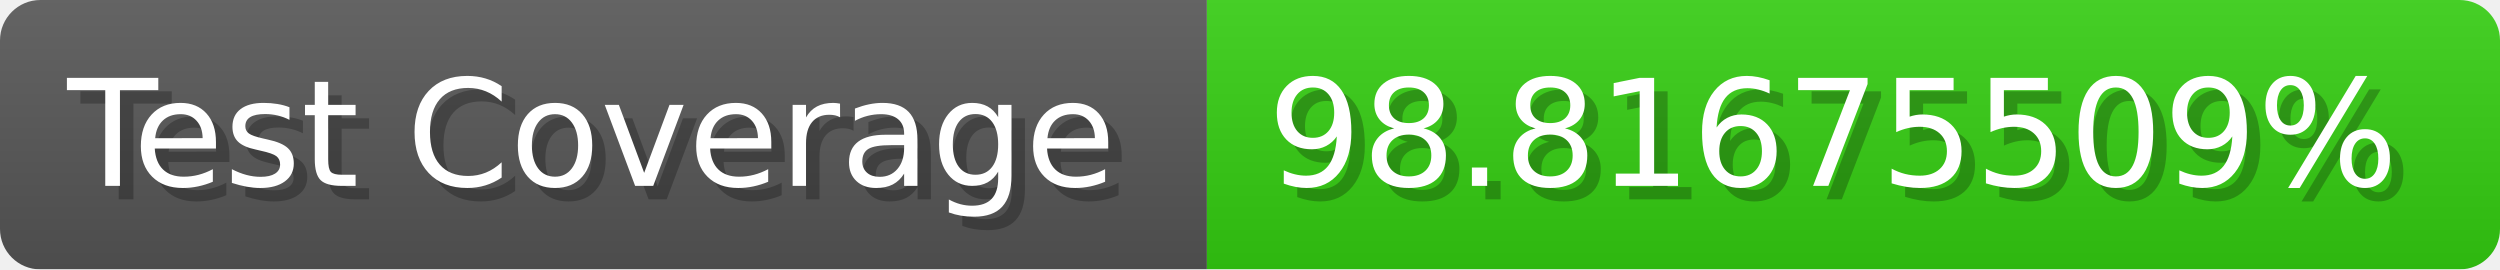
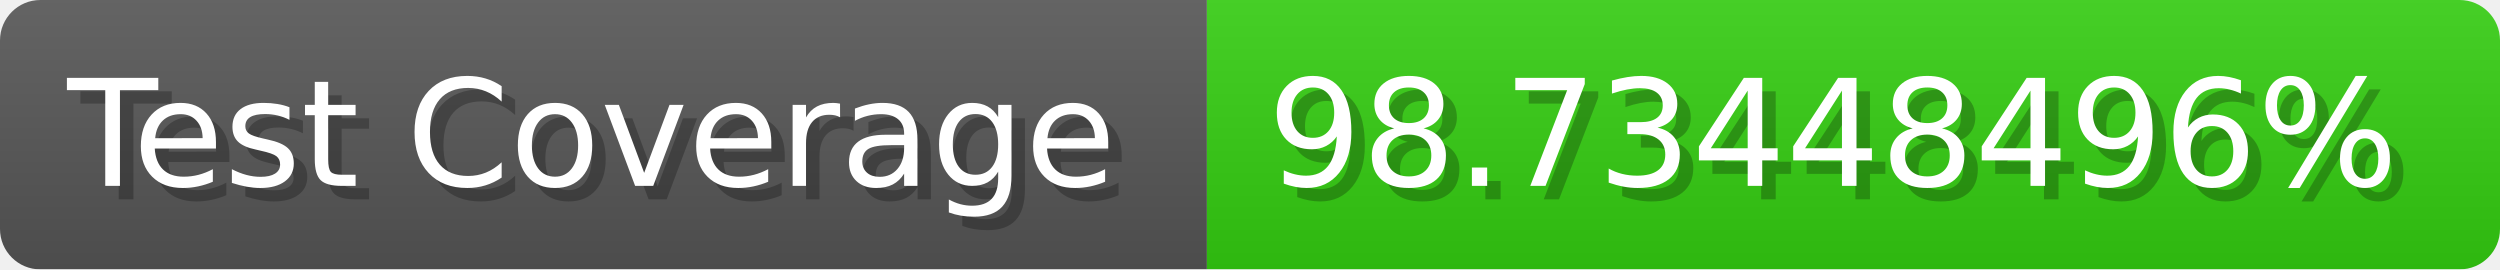
- <svg xmlns="http://www.w3.org/2000/svg" width="185.6" height="20" viewBox="0 0 1856 200" role="img" aria-label="Test Coverage: 98.81675509%">
+ <svg xmlns="http://www.w3.org/2000/svg" width="185.6" height="20" viewBox="0 0 1856 200" role="img" aria-label="Test Coverage: 98.73448496%">
  <linearGradient id="a" x2="0" y2="100%">
    <stop offset="0" stop-opacity=".1" stop-color="#EEE" />
    <stop offset="1" stop-opacity=".1" />
  </linearGradient>
  <mask id="m">
    <rect width="1856" height="200" rx="30" fill="#FFF" />
  </mask>
  <g mask="url(#m)">
    <rect width="896" height="200" fill="#555" />
    <rect width="960" height="200" fill="#3C1" x="896" />
    <rect width="1856" height="200" fill="url(#a)" />
  </g>
  <g aria-hidden="true" fill="#fff" text-anchor="start" font-family="Verdana,DejaVu Sans,sans-serif" font-size="110">
    <text x="60" y="148" textLength="796" fill="#000" opacity="0.25">Test Coverage</text>
    <text x="50" y="138" textLength="796">Test Coverage</text>
-     <text x="951" y="148" textLength="860" fill="#000" opacity="0.25">98.81675509%</text>
-     <text x="941" y="138" textLength="860">98.81675509%</text>
+     <text x="951" y="148" textLength="860" fill="#000" opacity="0.25">98.73448496%</text>
+     <text x="941" y="138" textLength="860">98.73448496%</text>
  </g>
</svg>
